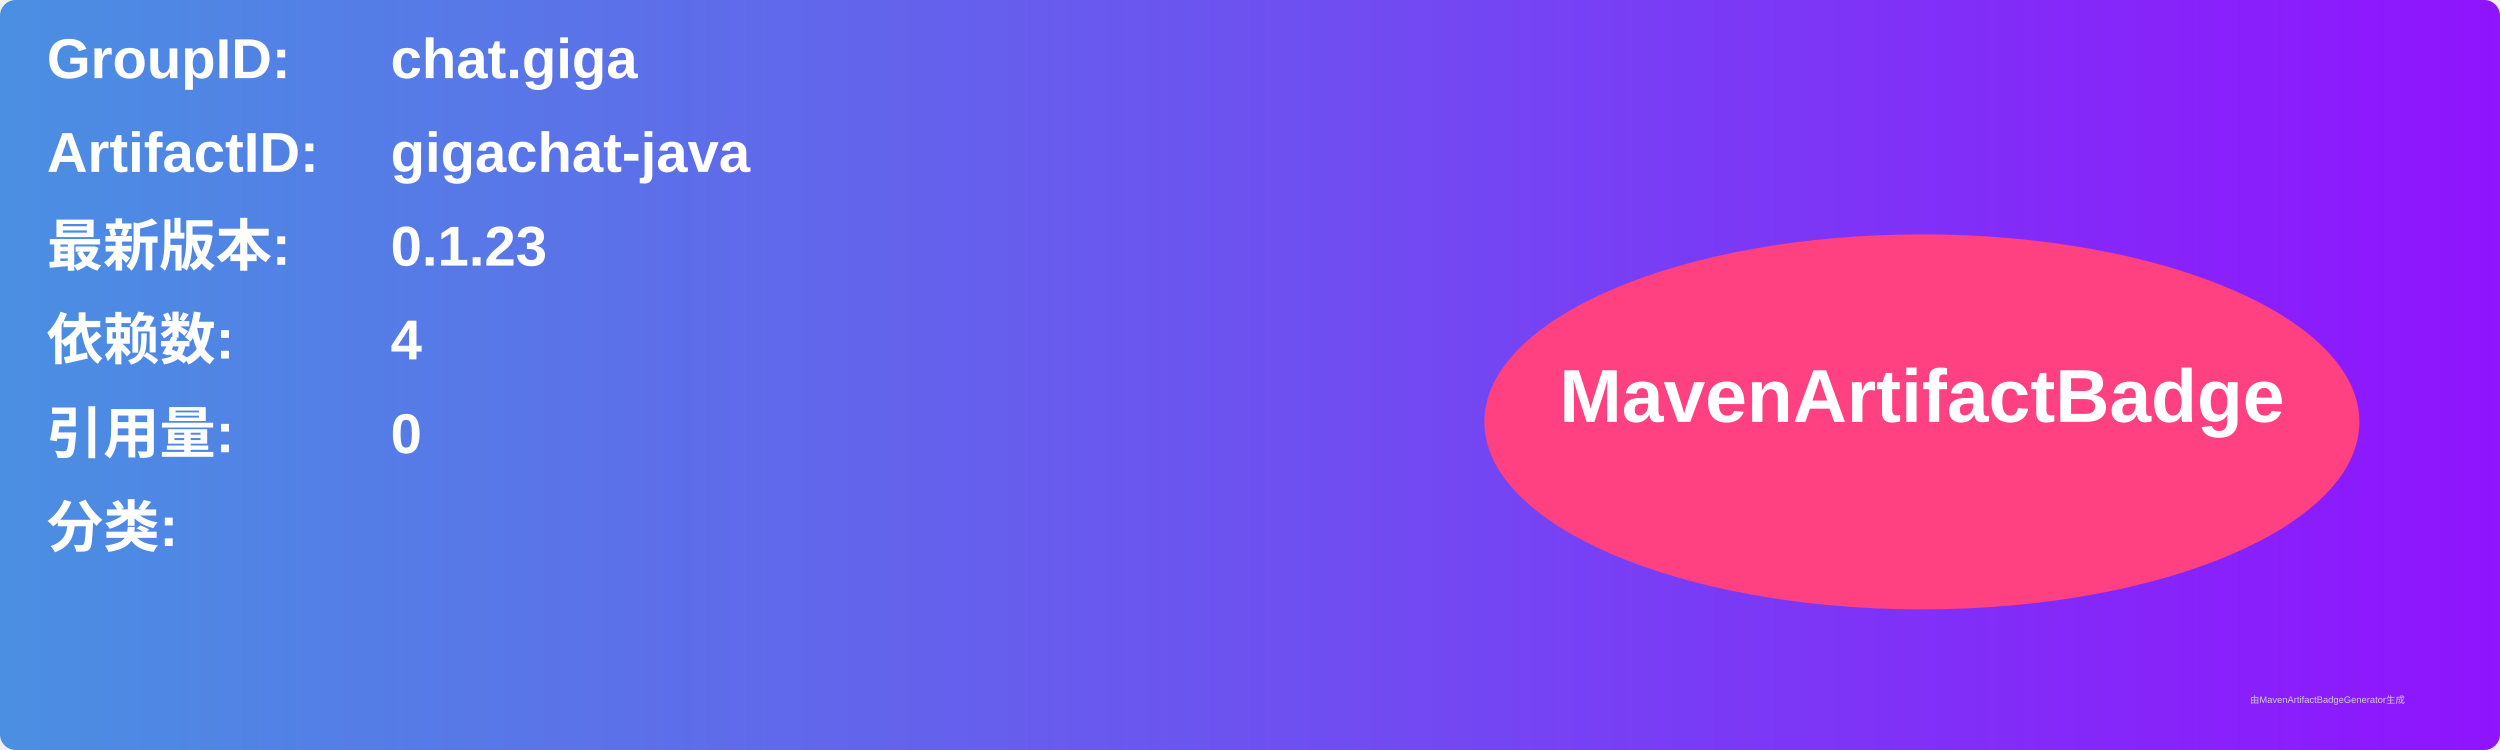
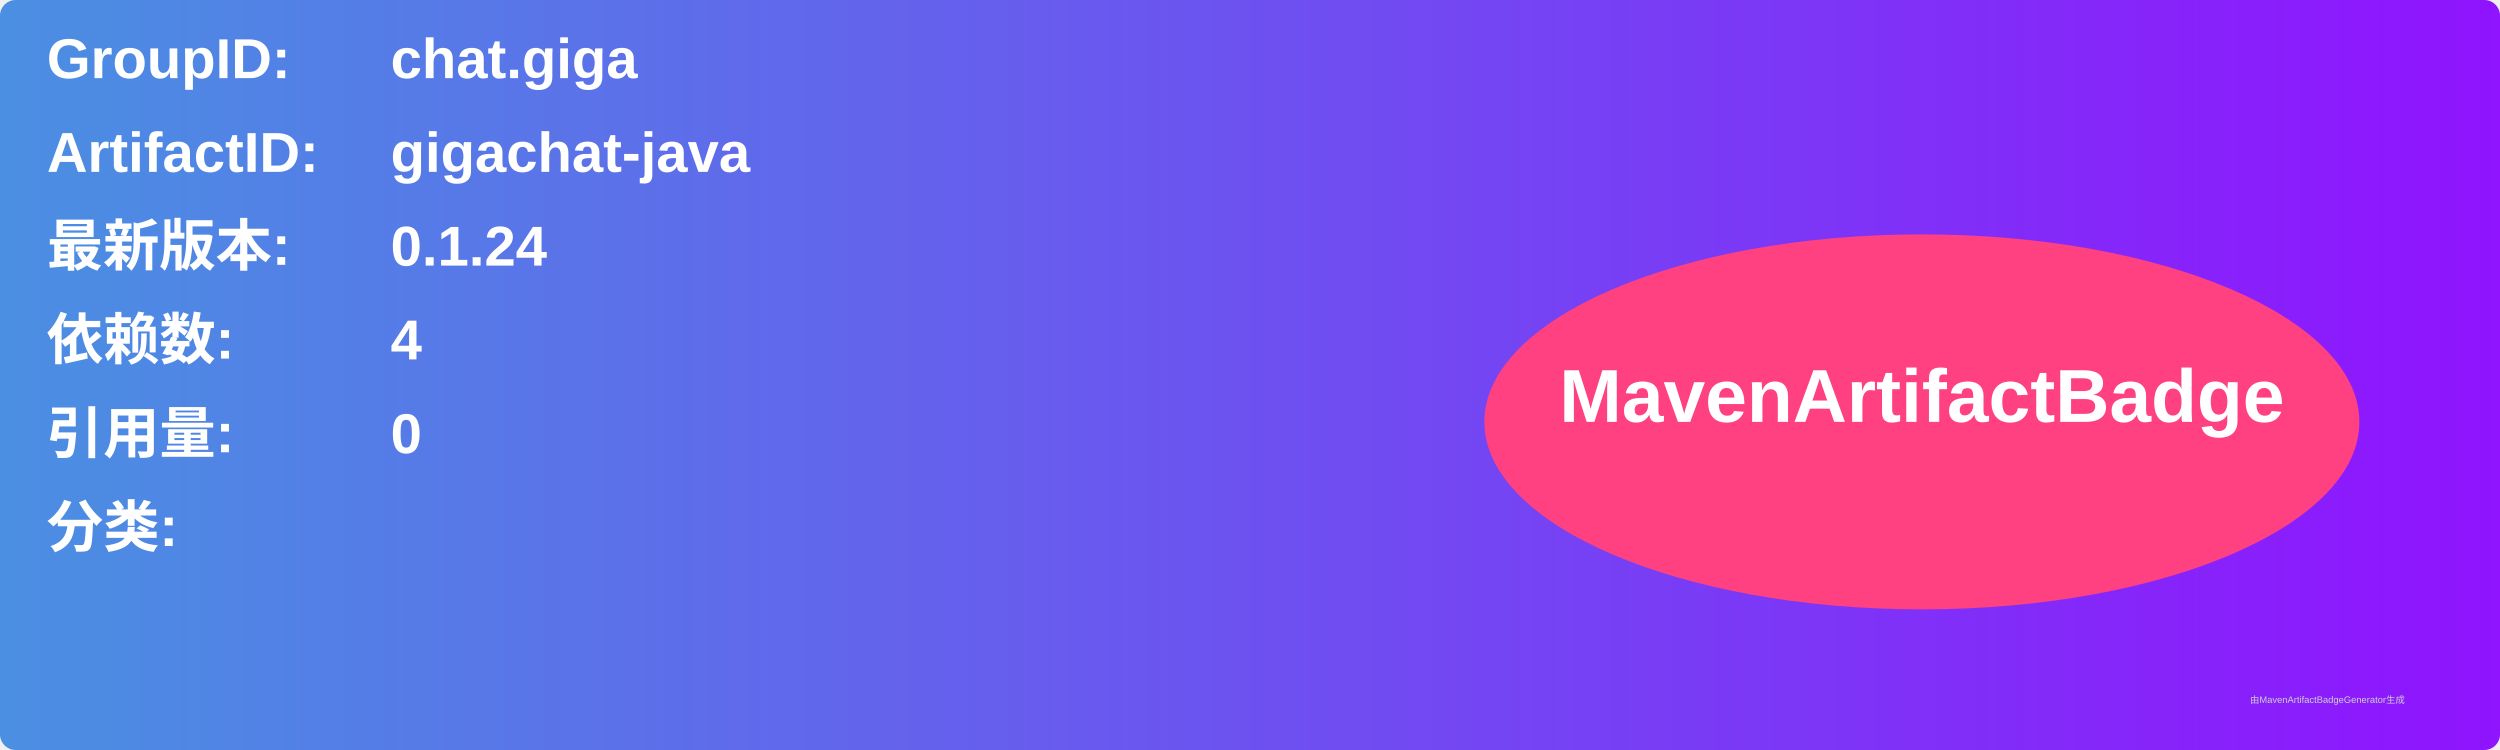
<svg xmlns="http://www.w3.org/2000/svg" width="800" height="240" viewBox="0 0 800 240">
  <linearGradient id="grad" x1="0%" y1="0%" x2="100%" y2="0%">
    <stop offset="0%" stop-color="#4a90e2" />
    <stop offset="100%" stop-color="#9013fe" />
  </linearGradient>
  <rect width="100%" height="100%" rx="5" ry="5" fill="url(#grad)" />
  <g transform="translate(15, 15)">
    <text x="0" y="10" font-family="Arial" font-size="18" fill="white" font-weight="bold" width="260">GroupID:</text>
    <text x="110" y="10" font-family="Arial" font-size="18" fill="white" font-weight="bold" width="460">chat.giga</text>
    <text x="0" y="40" font-family="Arial" font-size="18" fill="white" font-weight="bold" width="260">ArtifactID:</text>
    <text x="110" y="40" font-family="Arial" font-size="18" fill="white" font-weight="bold" width="460">gigachat-java</text>
    <text x="0" y="70" font-family="Arial" font-size="18" fill="white" font-weight="bold">最新版本:</text>
    <text x="110" y="70" font-family="Arial" font-size="18" fill="white" font-weight="bold">
-       <tspan font-weight="bold">0.1.23</tspan>
+       <tspan font-weight="bold">0.1.24</tspan>
    </text>
    <text x="0" y="100" font-family="Arial" font-size="18" fill="white" font-weight="bold">依赖数: </text>
    <text x="110" y="100" font-family="Arial" font-size="18" fill="white">
      <tspan font-weight="bold">4</tspan>
    </text>
    <text x="0" y="130" font-family="Arial" font-size="18" fill="white" font-weight="bold">引用量: </text>
    <text x="110" y="130" font-family="Arial" font-size="18" fill="white">
      <tspan font-weight="bold">0</tspan>
    </text>
    <text x="0" y="160" font-family="Arial" font-size="18" fill="white" font-weight="bold">分类:</text>
    <text x="10" y="190" font-family="Arial" font-size="10" fill="white">
      <tspan font-weight="bold" />
    </text>
    <ellipse cx="600" cy="120" rx="140" ry="60" fill="#ff4081" />
    <text x="600" y="120" text-anchor="middle" font-family="Arial" font-size="24" fill="white" font-weight="bold">MavenArtifactBadge</text>
  </g>
  <text x="720" y="225" font-family="Arial" font-size="3" fill="#d0d0d0">由MavenArtifactBadgeGenerator生成</text>
</svg>
